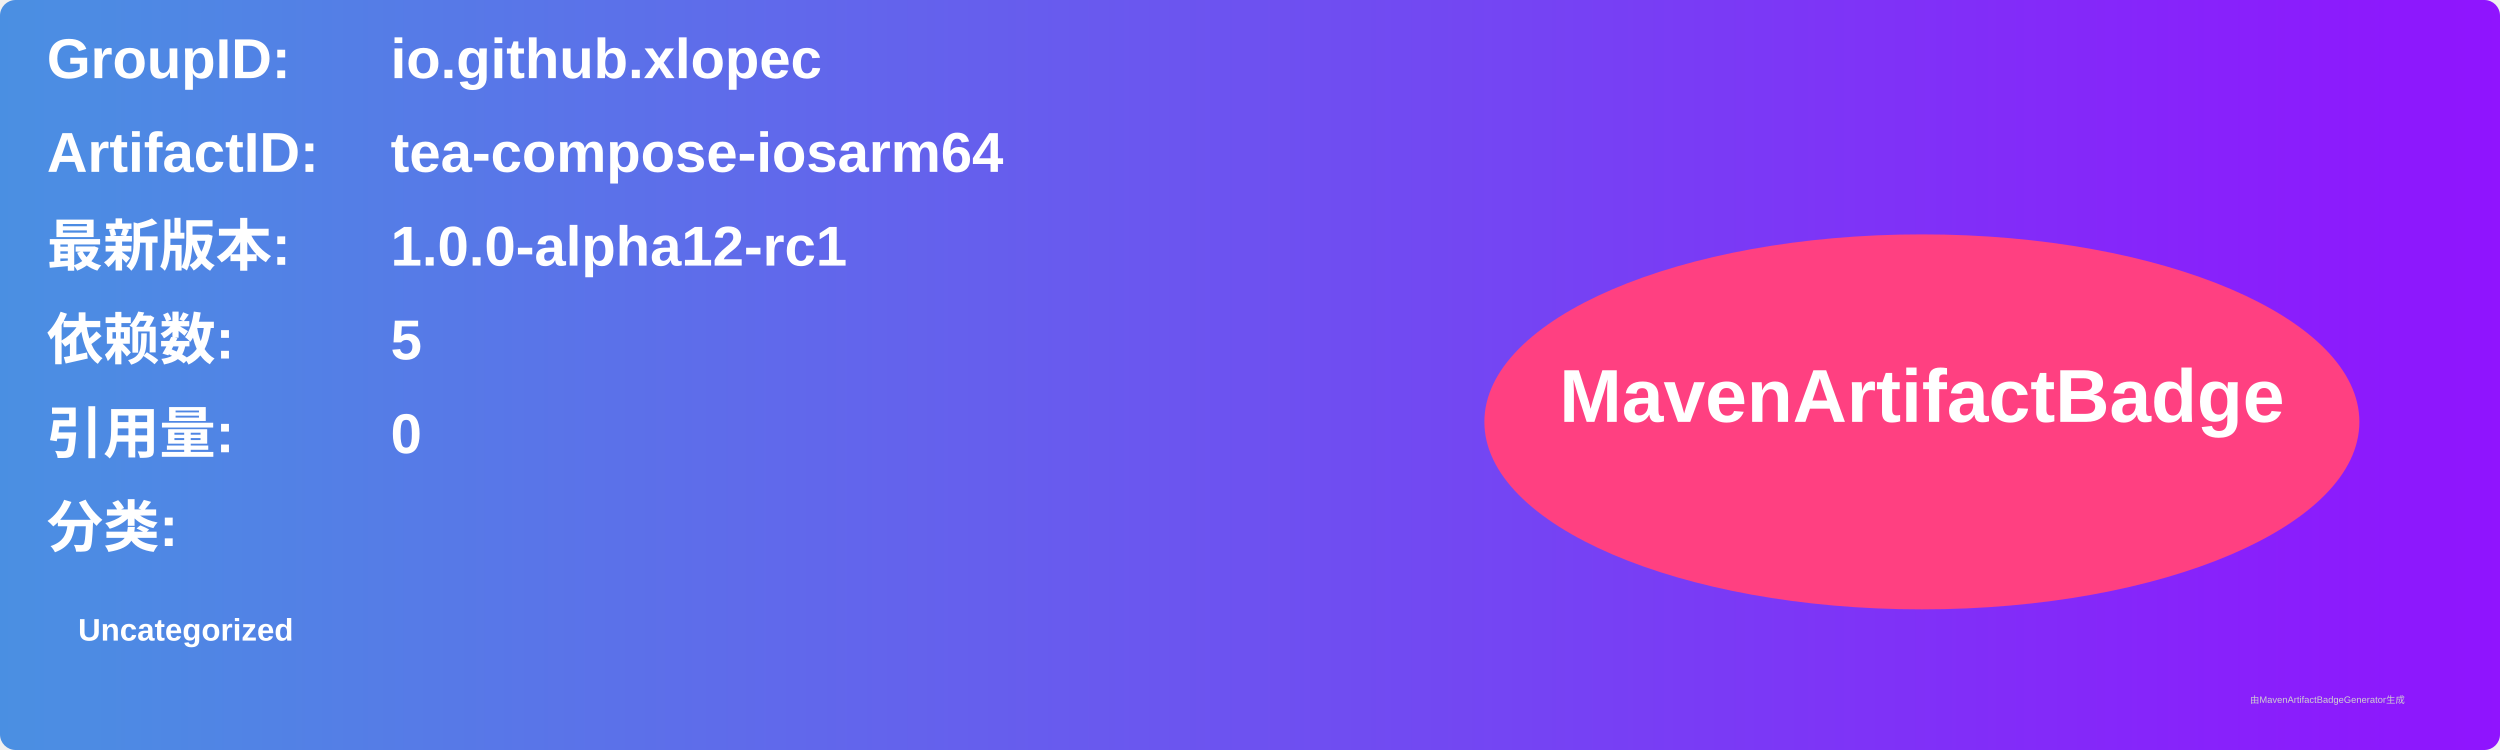
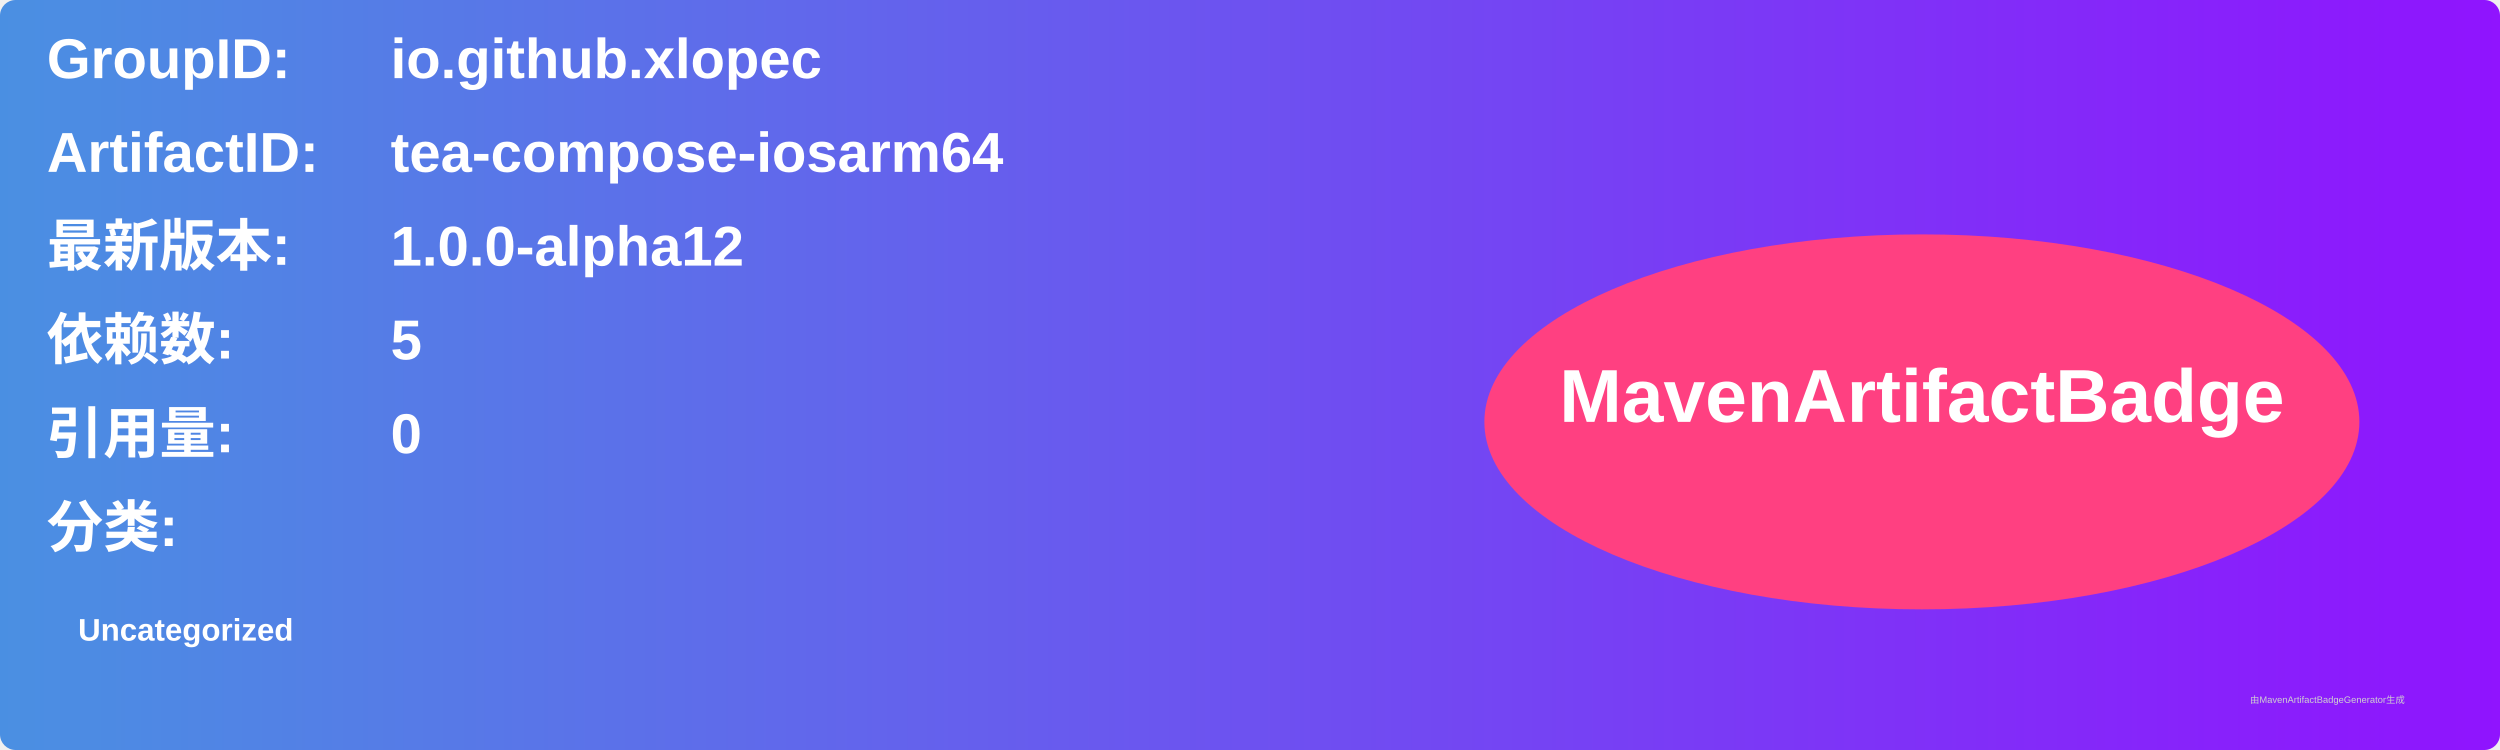
<svg xmlns="http://www.w3.org/2000/svg" width="800" height="240" viewBox="0 0 800 240">
  <linearGradient id="grad" x1="0%" y1="0%" x2="100%" y2="0%">
    <stop offset="0%" stop-color="#4a90e2" />
    <stop offset="100%" stop-color="#9013fe" />
  </linearGradient>
  <rect width="100%" height="100%" rx="5" ry="5" fill="url(#grad)" />
  <g transform="translate(15, 15)">
    <text x="0" y="10" font-family="Arial" font-size="18" fill="white" font-weight="bold" width="260">GroupID:</text>
    <text x="110" y="10" font-family="Arial" font-size="18" fill="white" font-weight="bold" width="460">io.github.xlopec</text>
    <text x="0" y="40" font-family="Arial" font-size="18" fill="white" font-weight="bold" width="260">ArtifactID:</text>
    <text x="110" y="40" font-family="Arial" font-size="18" fill="white" font-weight="bold" width="460">tea-compose-iosarm64</text>
    <text x="0" y="70" font-family="Arial" font-size="18" fill="white" font-weight="bold">最新版本:</text>
    <text x="110" y="70" font-family="Arial" font-size="18" fill="white" font-weight="bold">
-       <tspan font-weight="bold">1.0.0-alpha12-rc1</tspan>
+       <tspan font-weight="bold">1.0.0-alpha12</tspan>
    </text>
    <text x="0" y="100" font-family="Arial" font-size="18" fill="white" font-weight="bold">依赖数: </text>
    <text x="110" y="100" font-family="Arial" font-size="18" fill="white">
      <tspan font-weight="bold">5</tspan>
    </text>
    <text x="0" y="130" font-family="Arial" font-size="18" fill="white" font-weight="bold">引用量: </text>
    <text x="110" y="130" font-family="Arial" font-size="18" fill="white">
      <tspan font-weight="bold">0</tspan>
    </text>
    <text x="0" y="160" font-family="Arial" font-size="18" fill="white" font-weight="bold">分类:</text>
    <text x="10" y="190" font-family="Arial" font-size="10" fill="white">
      <tspan font-weight="bold">Uncategorized</tspan>
    </text>
    <ellipse cx="600" cy="120" rx="140" ry="60" fill="#ff4081" />
    <text x="600" y="120" text-anchor="middle" font-family="Arial" font-size="24" fill="white" font-weight="bold">MavenArtifactBadge</text>
  </g>
  <text x="720" y="225" font-family="Arial" font-size="3" fill="#d0d0d0">由MavenArtifactBadgeGenerator生成</text>
</svg>
